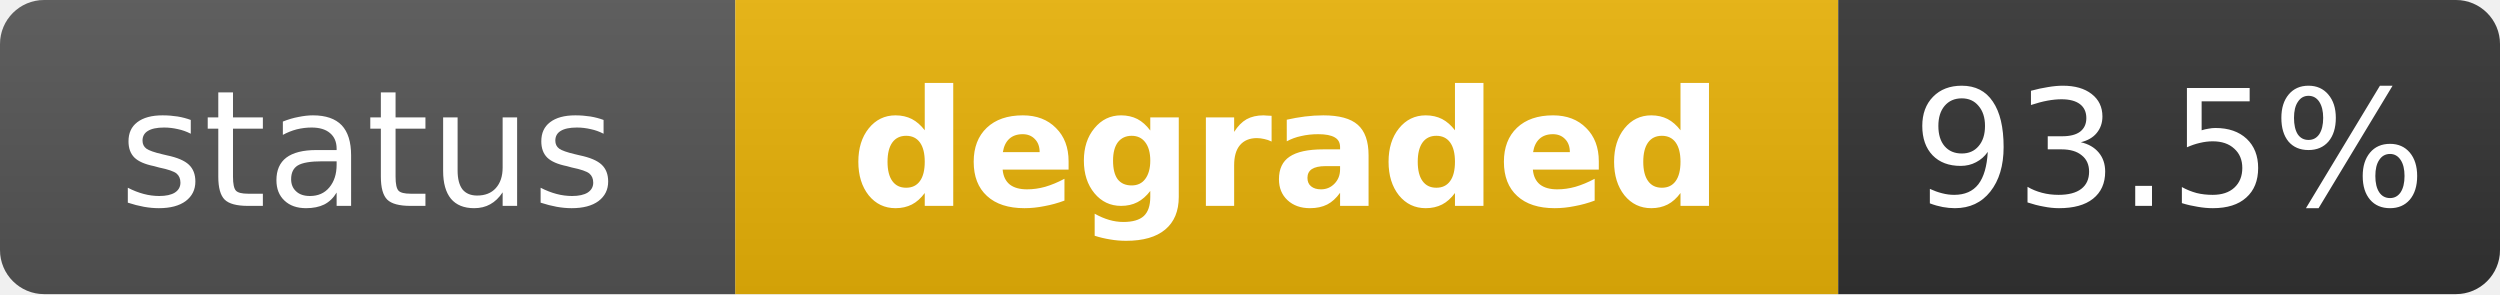
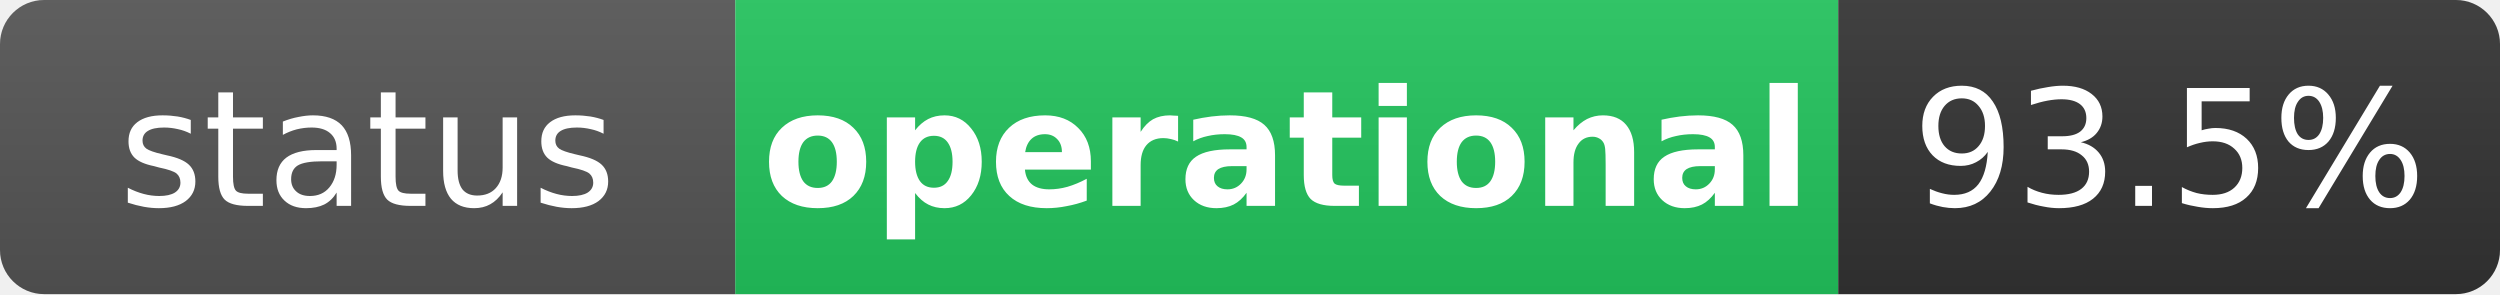
- <svg xmlns="http://www.w3.org/2000/svg" width="170" height="20" role="img" aria-label="status: degraded">
+ <svg xmlns="http://www.w3.org/2000/svg" width="170" height="20" role="img" aria-label="status: operational">
  <linearGradient id="s" x2="0" y2="100%">
    <stop offset="0" stop-color="#bbb" stop-opacity=".1" />
    <stop offset="1" stop-opacity=".1" />
  </linearGradient>
  <clipPath id="r">
    <rect width="170" height="20" rx="3" fill="#fff" />
  </clipPath>
  <g clip-path="url(#r)">
    <rect width="50" height="20" fill="#555" />
-     <rect x="50" width="75" height="20" fill="#eab308" />
+     <rect x="50" width="75" height="20" fill="#22c55e" />
    <rect x="125" width="45" height="20" fill="#333" />
    <rect width="170" height="20" fill="url(#s)" />
  </g>
  <g fill="#fff" text-anchor="middle" font-family="Verdana,Geneva,DejaVu Sans,sans-serif" text-rendering="geometricPrecision" font-size="11">
    <text x="25" y="14" fill="#fff">status</text>
-     <text x="87.5" y="14" fill="#fff" font-weight="bold">degraded</text>
+     <text x="87.5" y="14" fill="#fff" font-weight="bold">operational</text>
    <text x="147.5" y="14" fill="#fff">93.5%</text>
  </g>
</svg>
